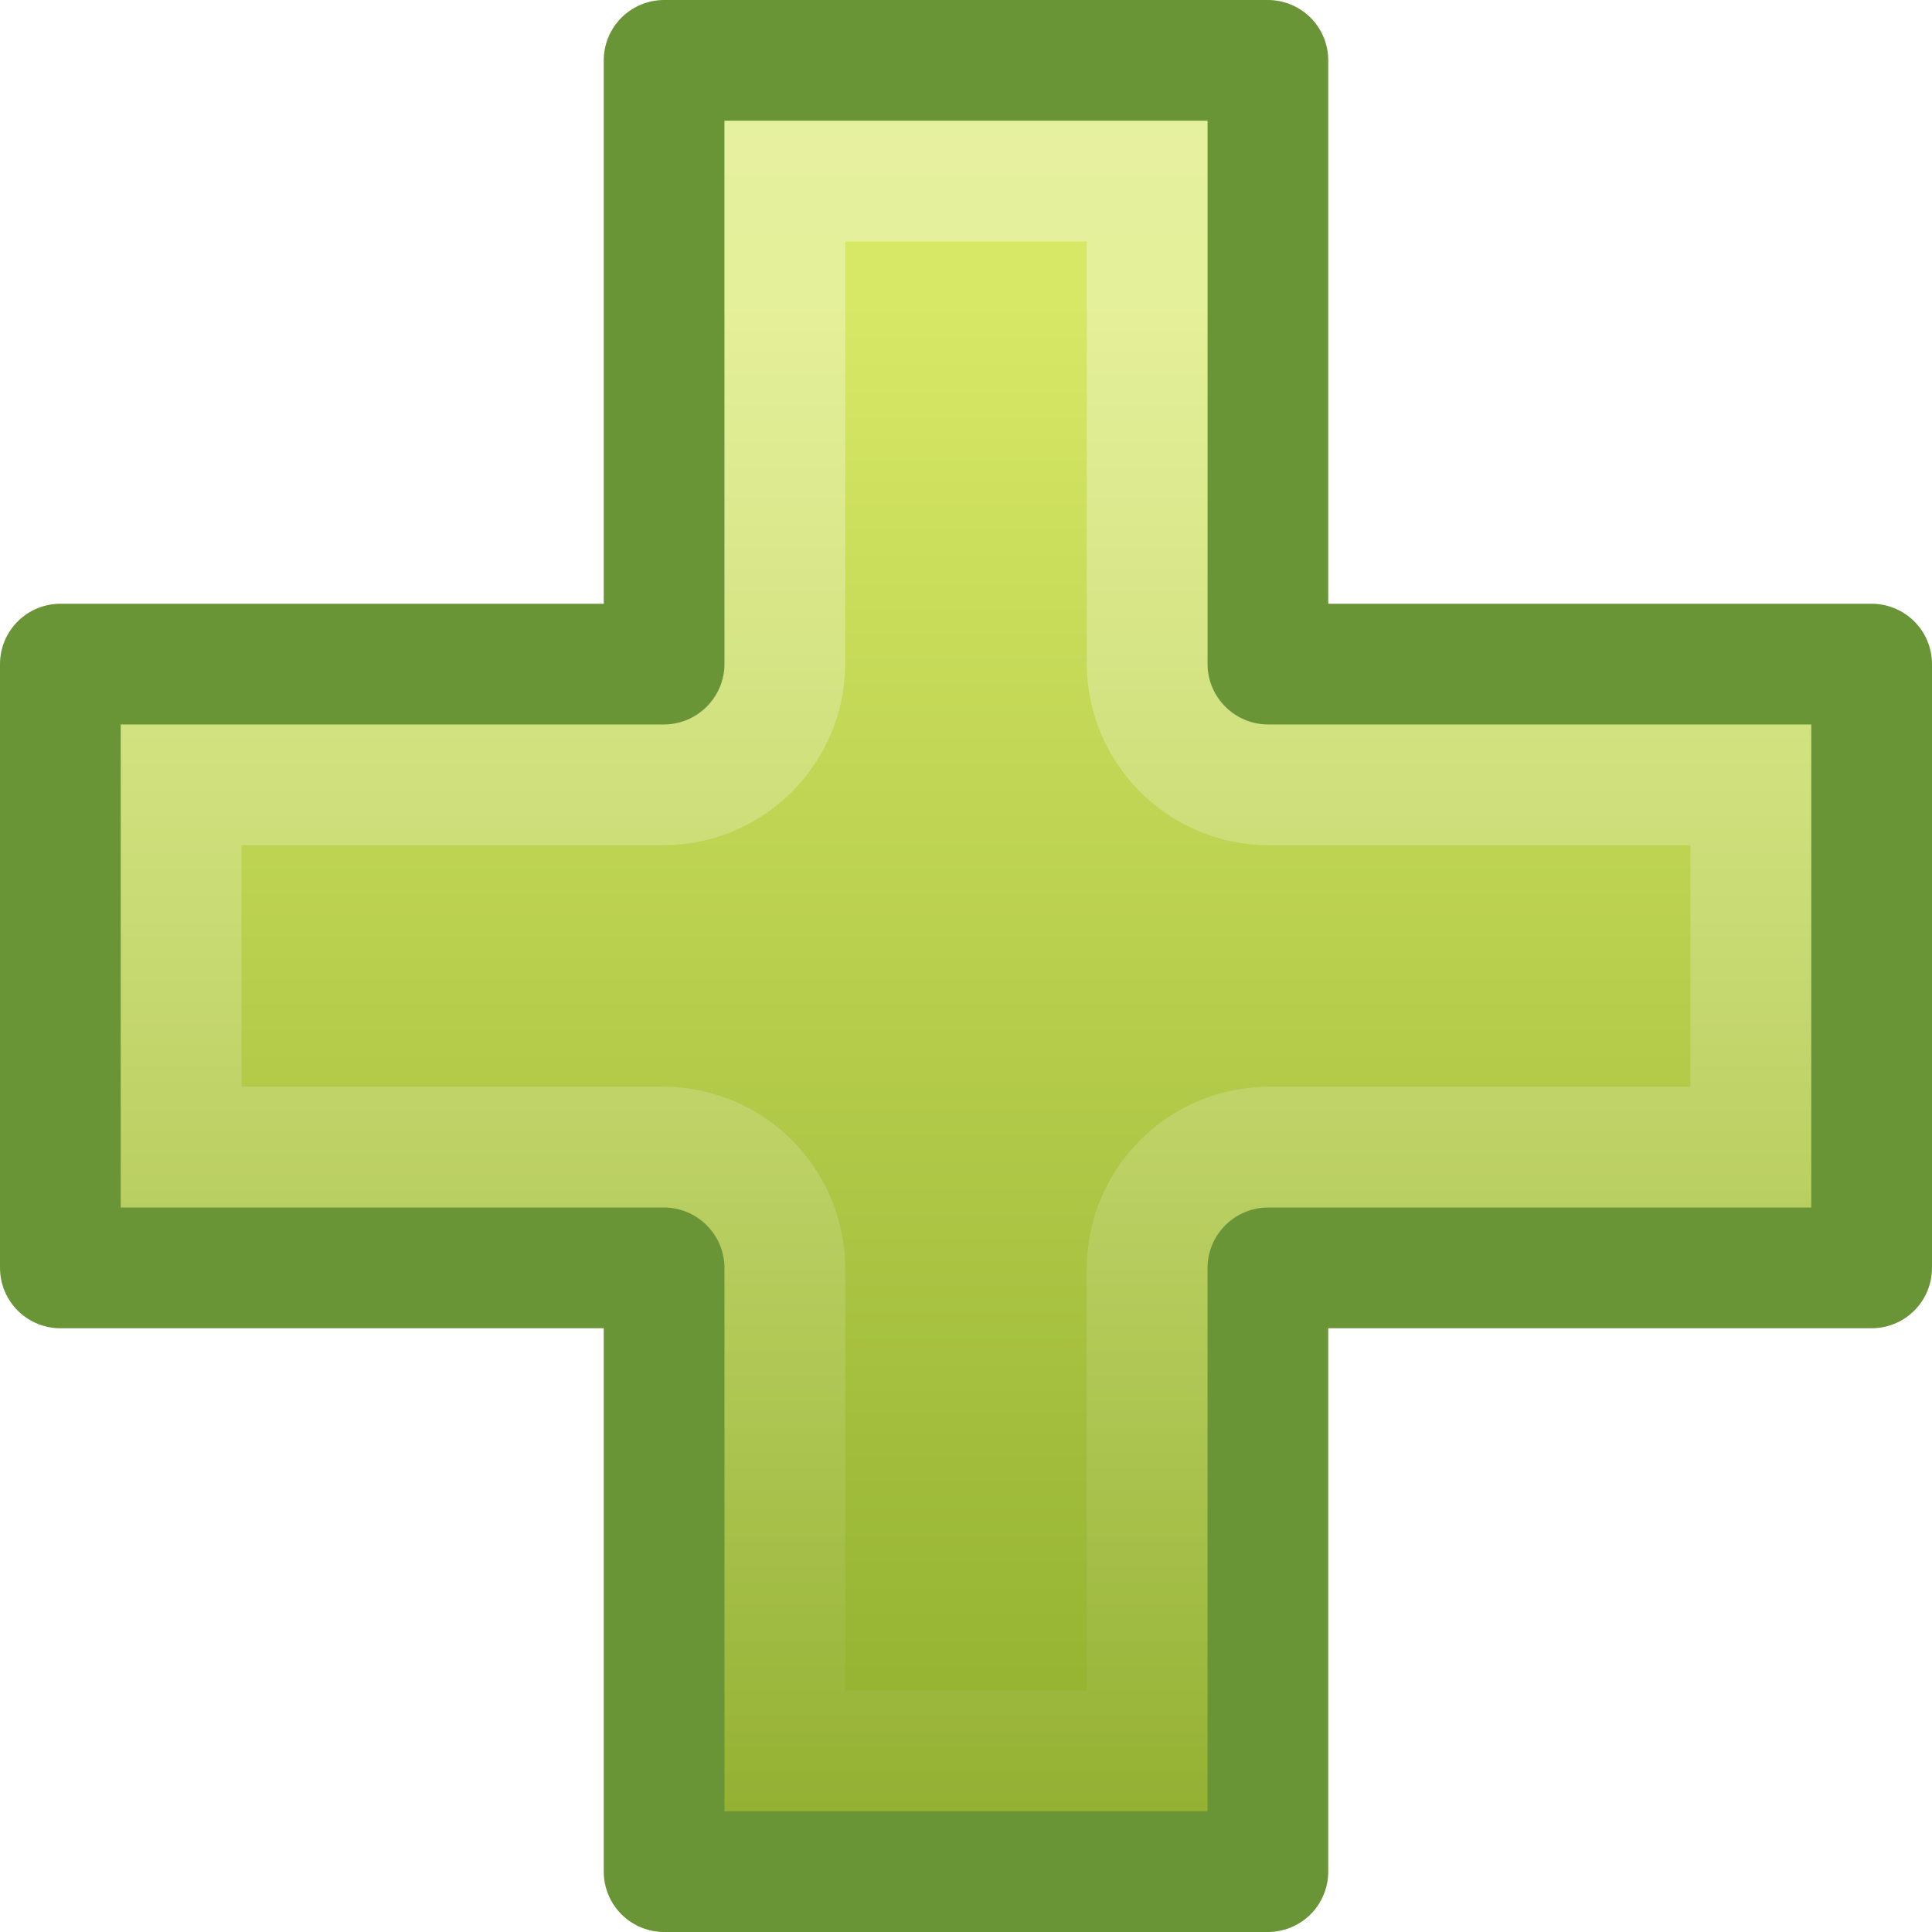
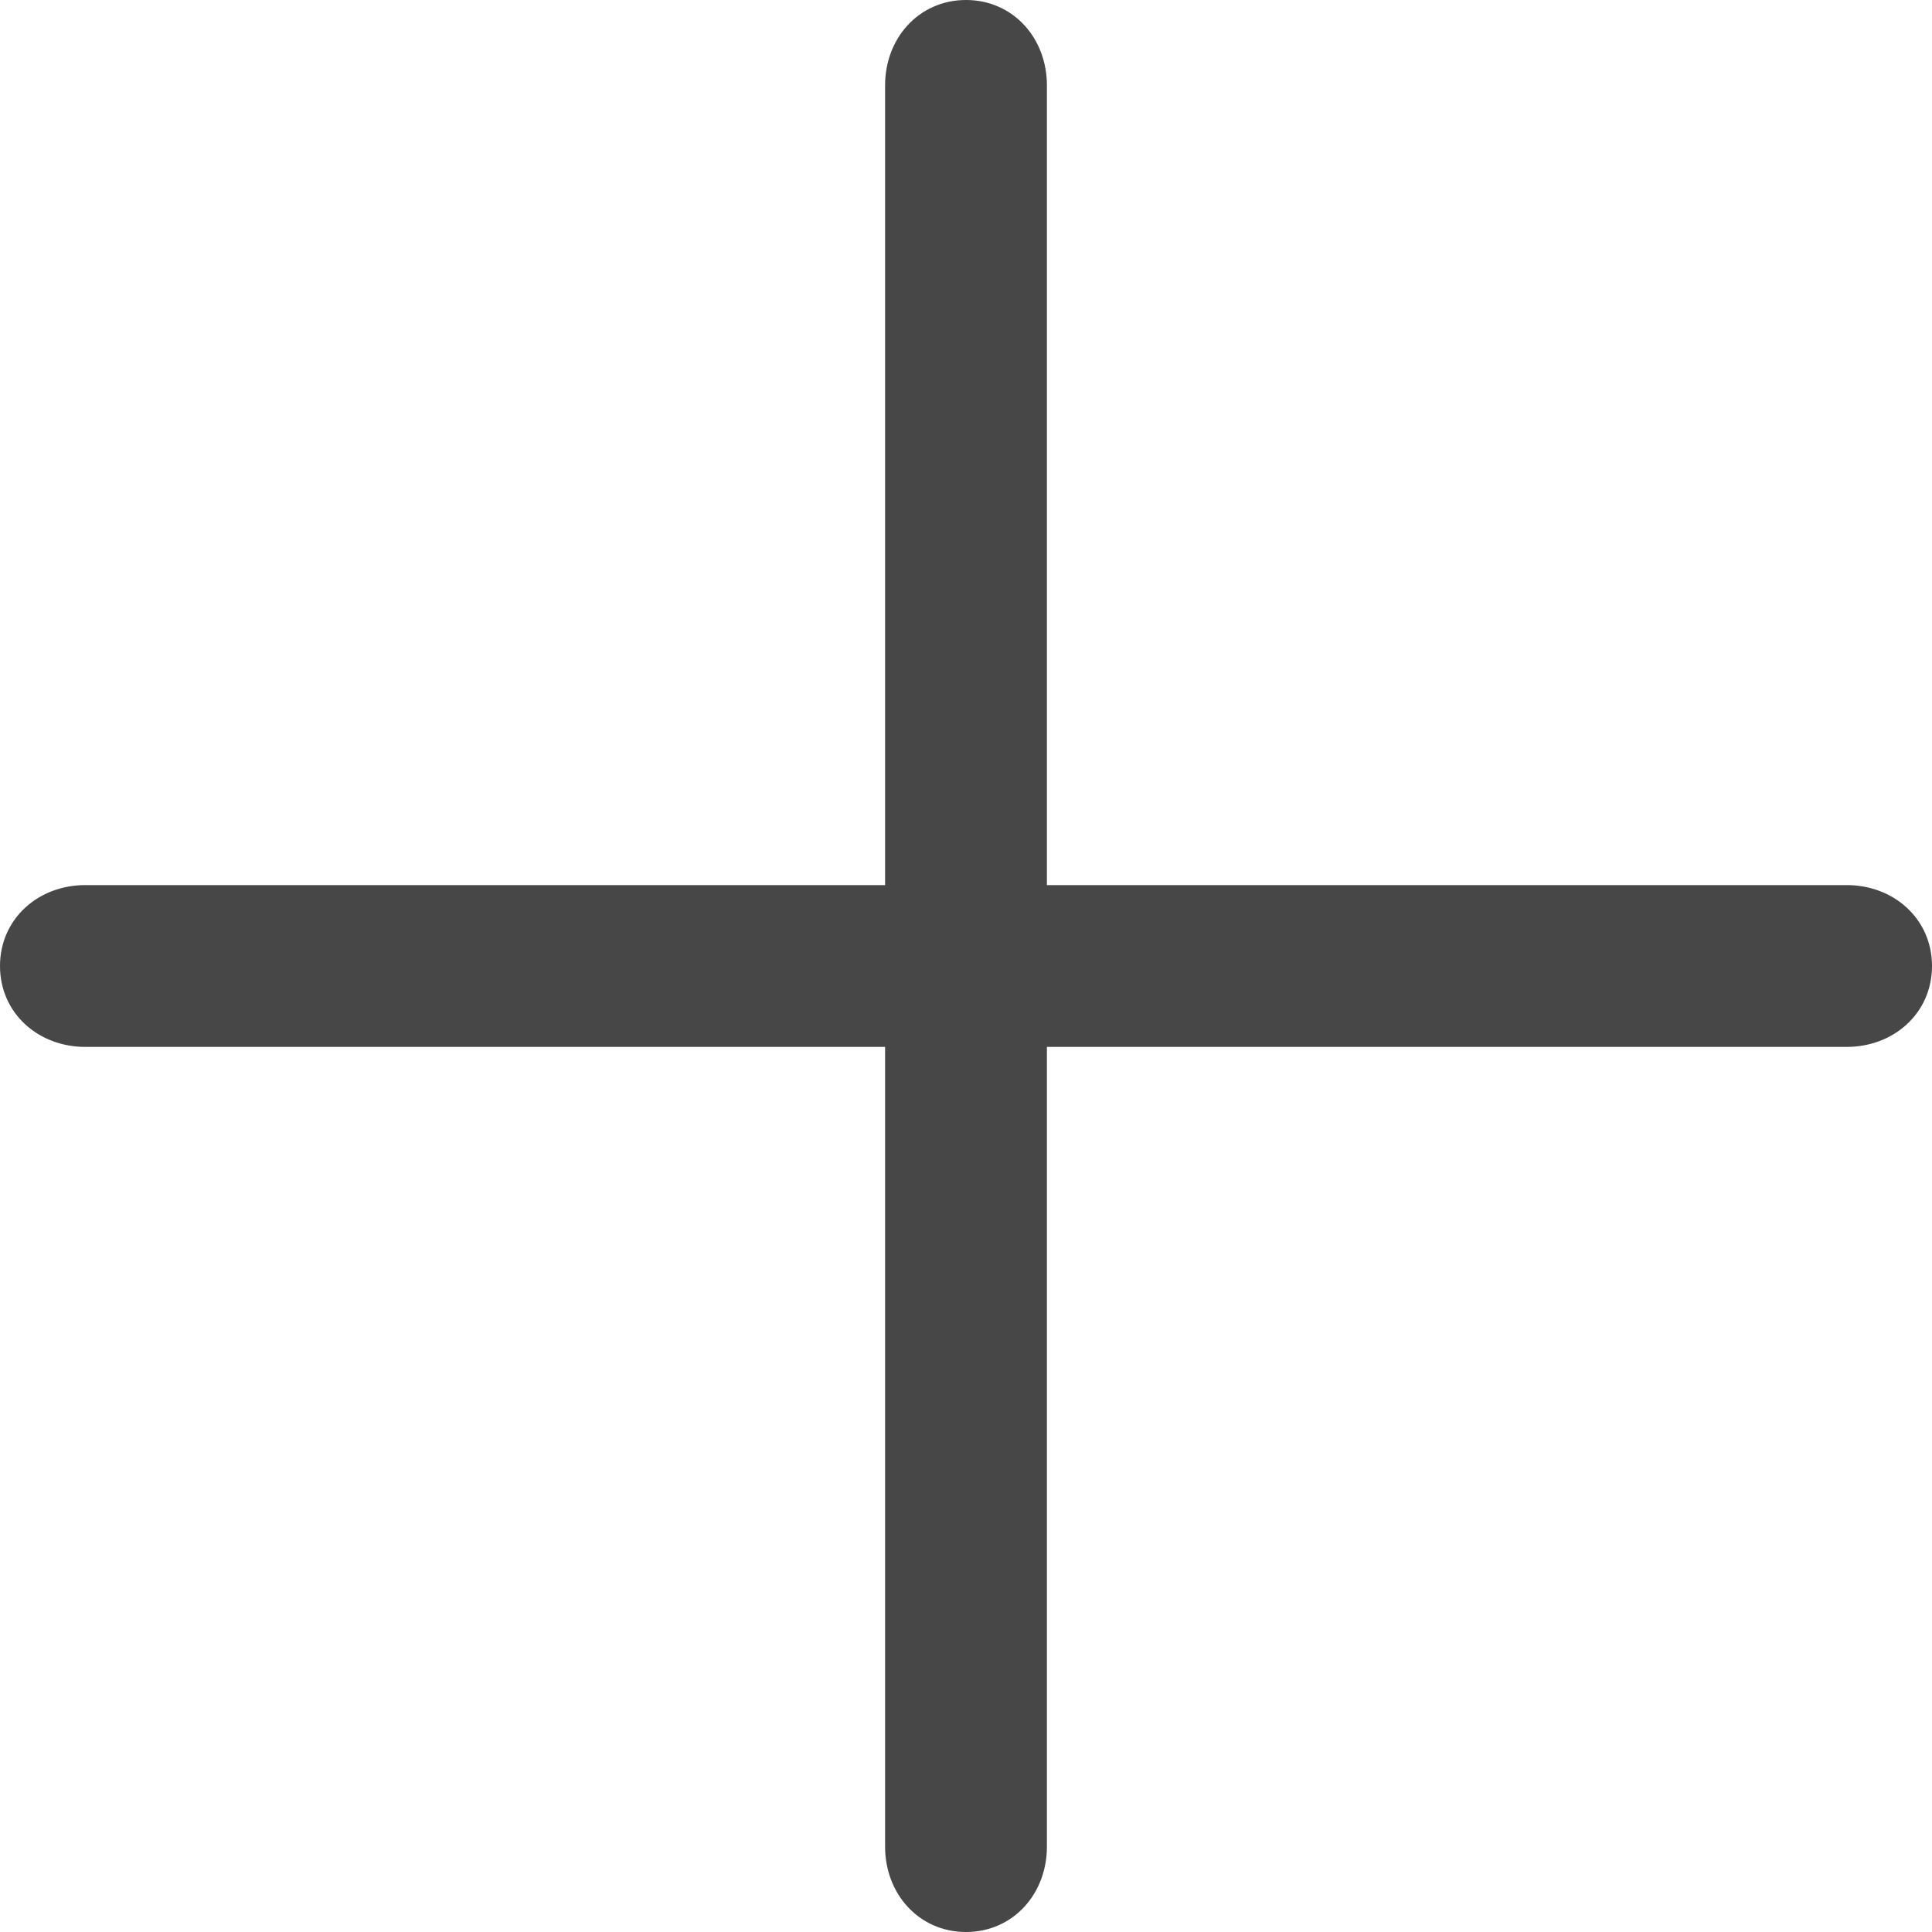
- <svg xmlns="http://www.w3.org/2000/svg" xmlns:xlink="http://www.w3.org/1999/xlink" version="1.0" width="16" height="16" id="svg3247">
-   <defs id="defs3249">
-     <linearGradient id="linearGradient2264">
-       <stop id="stop2266" style="stop-color:#d7e866;stop-opacity:1" offset="0" />
-       <stop id="stop2268" style="stop-color:#8cab2a;stop-opacity:1" offset="1" />
-     </linearGradient>
-     <linearGradient x1="24.104" y1="15.181" x2="24.104" y2="34.225" id="linearGradient2401" xlink:href="#linearGradient2264" gradientUnits="userSpaceOnUse" gradientTransform="matrix(0.709648,0,0,0.7053673,-8.94503,-8.236294)" />
-     <linearGradient id="linearGradient3180">
-       <stop id="stop3182" style="stop-color:white;stop-opacity:1" offset="0" />
-       <stop id="stop3184" style="stop-color:white;stop-opacity:0" offset="1" />
-     </linearGradient>
-     <linearGradient x1="8" y1="0" x2="8" y2="16.004" id="linearGradient3190" xlink:href="#linearGradient3180" gradientUnits="userSpaceOnUse" />
-   </defs>
-   <g id="layer1">
-     <path d="m 5.5,5.5 0,-5 5,0 0,5 5,0 0,5 -5,0 0,5 -5,0 0,-5 -5,0 0,-5 5,0 z" id="path2262" style="fill:url(#linearGradient2401);fill-opacity:1;fill-rule:evenodd;stroke:#699536;stroke-width:1;stroke-linecap:butt;stroke-linejoin:round;stroke-miterlimit:4;stroke-opacity:1;stroke-dasharray:none;display:inline" />
-     <path d="m 6.5,1.5 0,4 c -0.005,0.55 -0.45,0.995 -1,1 l -4,0 0,3 4,0 c 0.55,0.005 0.995,0.45 1,1 l 0,4 3,0 0,-4 c 0.005,-0.55 0.45,-0.995 1,-1 l 4,0 0,-3 -4,0 C 9.95,6.495 9.505,6.05 9.5,5.5 l 0,-4 -3,0 z" id="path3188" style="opacity:0.4;fill:none;stroke:url(#linearGradient3190);stroke-width:1;stroke-linecap:butt;stroke-linejoin:miter;stroke-miterlimit:4;stroke-opacity:1;stroke-dasharray:none;display:inline" />
-   </g>
+ <svg xmlns="http://www.w3.org/2000/svg" enable-background="new 0 0 256 256" height="256px" id="Layer_1" version="1.1" viewBox="0 0 256 256" width="256px" xml:space="preserve">
+   <defs id="defs7" />
+   <path d="M 244.695,119.248 H 136.752 V 11.305 c 0,-5.155 -3.597,-9.336 -8.752,-9.336 -5.155,0 -8.752,4.181 -8.752,9.336 V 119.248 H 11.305 c -5.155,0 -9.336,3.597 -9.336,8.752 0,5.155 4.181,8.752 9.336,8.752 H 119.248 v 107.943 c 0,5.155 3.597,9.336 8.752,9.336 5.155,0 8.752,-4.181 8.752,-9.336 V 136.752 h 107.943 c 5.155,0 9.336,-3.597 9.336,-8.752 0,-5.155 -4.181,-8.752 -9.336,-8.752 z" id="path2" style="fill:#474747;stroke:#474747;stroke-width:3.938;stroke-miterlimit:4;stroke-dasharray:none;stroke-opacity:1;fill-opacity:1" />
</svg>
